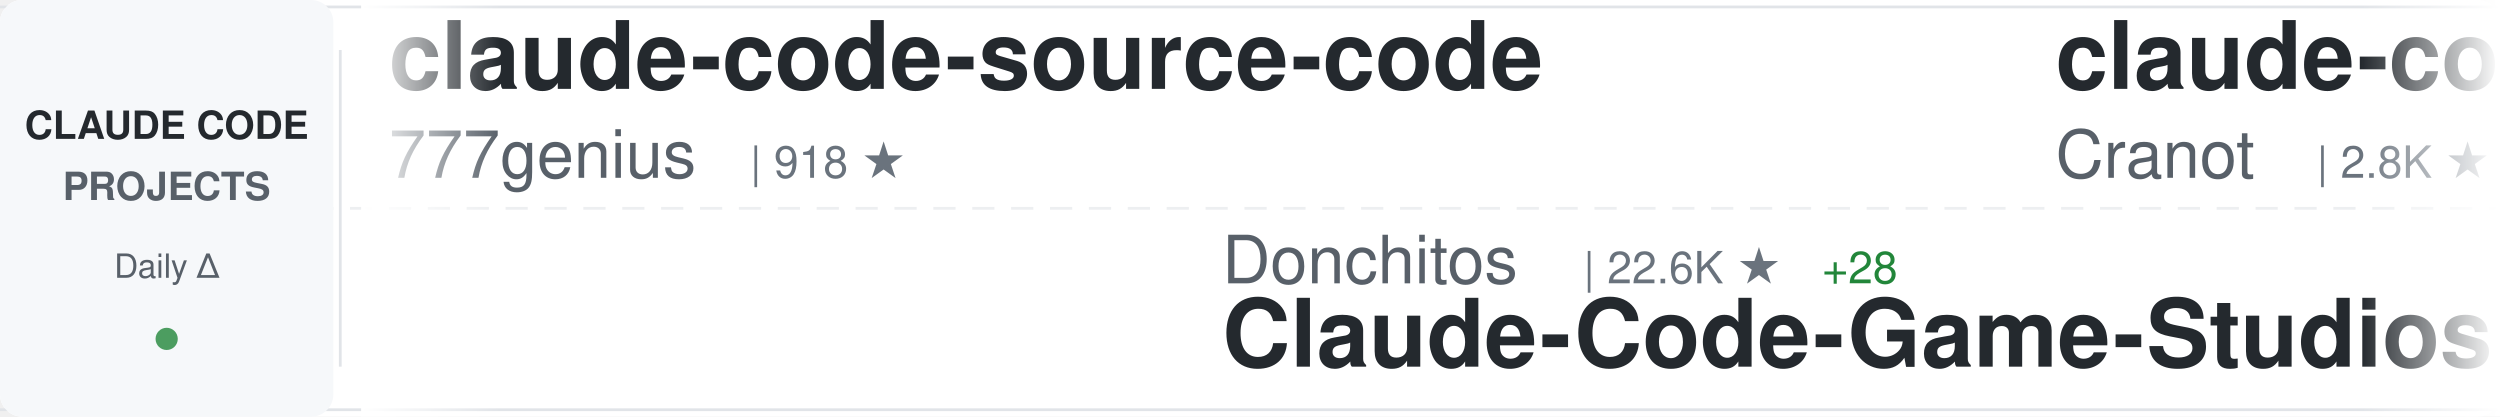
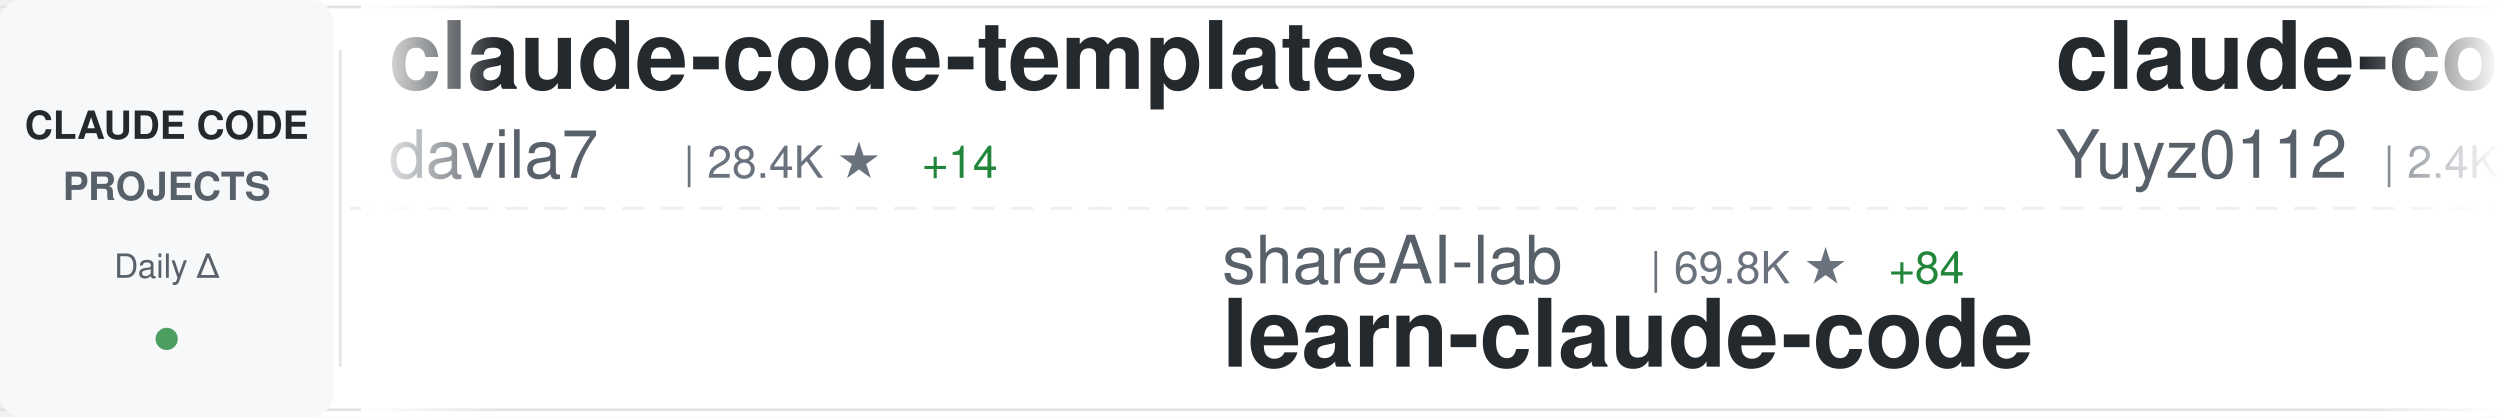
<svg xmlns="http://www.w3.org/2000/svg" width="900" height="150">
  <defs>
    <linearGradient id="awesomeLeftFade" x1="0%" y1="0%" x2="100%" y2="0%">
      <stop offset="0%" style="stop-color:#ffffff;stop-opacity:1" />
      <stop offset="100%" style="stop-color:#ffffff;stop-opacity:0" />
    </linearGradient>
    <linearGradient id="awesomeRightFade" x1="0%" y1="0%" x2="100%" y2="0%">
      <stop offset="0%" style="stop-color:#ffffff;stop-opacity:0" />
      <stop offset="100%" style="stop-color:#ffffff;stop-opacity:1" />
    </linearGradient>
  </defs>
  <rect width="900" height="150" fill="#ffffff" rx="8" />
  <rect x="0" y="2" width="900" height="1" fill="#e1e4e8" />
  <rect x="0" y="147" width="900" height="1" fill="#e1e4e8" />
  <line x1="0" y1="75" x2="900" y2="75" stroke="#e1e4e8" stroke-width="1" stroke-dasharray="8 6" opacity="0.6" />
  <rect x="0" y="0" width="120" height="150" fill="#f6f8fa" rx="8" />
  <text x="60" y="50" font-family="-apple-system, BlinkMacSystemFont, 'Segoe UI', Helvetica, Arial, sans-serif" font-size="14" font-weight="600" fill="#24292e" text-anchor="middle">CLAUDE CODE</text>
  <text x="60" y="72" font-family="-apple-system, BlinkMacSystemFont, 'Segoe UI', Helvetica, Arial, sans-serif" font-size="14" font-weight="600" fill="#586069" text-anchor="middle">PROJECTS</text>
  <text x="60" y="100" font-family="-apple-system, BlinkMacSystemFont, 'Segoe UI', Helvetica, Arial, sans-serif" font-size="12" font-weight="500" fill="#586069" text-anchor="middle">Daily Δ</text>
  <circle cx="60" cy="122" r="4" fill="#22863a" opacity="0.8" />
  <rect x="122" y="18" width="1" height="114" fill="#e1e4e8" />
  <clipPath id="awesomeTickerClip">
    <rect x="130" y="0" width="770" height="150" />
  </clipPath>
  <g clip-path="url(#awesomeTickerClip)">
    <g id="awesomeTickerItems">
      <animateTransform attributeName="transform" attributeType="XML" type="translate" from="0 0" to="-3000 0" dur="54s" repeatCount="indefinite" />
      <g transform="translate(0, 0)">
-         <text x="140" y="32" font-family="-apple-system, BlinkMacSystemFont, 'Segoe UI', Helvetica, Arial, sans-serif" font-size="34" font-weight="600" fill="#24292e">claude-code-source-code</text>
-         <text x="140" y="64" font-family="-apple-system, BlinkMacSystemFont, 'Segoe UI', Helvetica, Arial, sans-serif" font-size="24" font-weight="400" fill="#586069">777genius</text>
-         <text x="270" y="64" font-family="-apple-system, BlinkMacSystemFont, 'Segoe UI', Helvetica, Arial, sans-serif" font-size="16" font-weight="500" fill="#6a737d">| 918 ★</text>
-       </g>
-       <g transform="translate(300, 0)">
-         <text x="140" y="102" font-family="-apple-system, BlinkMacSystemFont, 'Segoe UI', Helvetica, Arial, sans-serif" font-size="24" font-weight="400" fill="#586069">Donchitos</text>
-         <text x="270" y="102" font-family="-apple-system, BlinkMacSystemFont, 'Segoe UI', Helvetica, Arial, sans-serif" font-size="16" font-weight="500" fill="#6a737d">| 22.6K ★</text>
-         <text x="356" y="102" font-family="-apple-system, BlinkMacSystemFont, 'Segoe UI', Helvetica, Arial, sans-serif" font-size="16" font-weight="500" fill="#22863a"> +28</text>
-         <text x="140" y="132" font-family="-apple-system, BlinkMacSystemFont, 'Segoe UI', Helvetica, Arial, sans-serif" font-size="34" font-weight="600" fill="#24292e">Claude-Code-Game-Studios</text>
-       </g>
-       <g transform="translate(600, 0)">
-         <text x="140" y="32" font-family="-apple-system, BlinkMacSystemFont, 'Segoe UI', Helvetica, Arial, sans-serif" font-size="34" font-weight="600" fill="#24292e">claude-code-guide</text>
-         <text x="140" y="64" font-family="-apple-system, BlinkMacSystemFont, 'Segoe UI', Helvetica, Arial, sans-serif" font-size="24" font-weight="400" fill="#586069">Cranot</text>
-         <text x="234" y="64" font-family="-apple-system, BlinkMacSystemFont, 'Segoe UI', Helvetica, Arial, sans-serif" font-size="16" font-weight="500" fill="#6a737d">| 2.8K ★</text>
-         <text x="311" y="64" font-family="-apple-system, BlinkMacSystemFont, 'Segoe UI', Helvetica, Arial, sans-serif" font-size="16" font-weight="500" fill="#22863a"> +2</text>
-       </g>
-       <g transform="translate(900, 0)">
-         <text x="140" y="102" font-family="-apple-system, BlinkMacSystemFont, 'Segoe UI', Helvetica, Arial, sans-serif" font-size="24" font-weight="400" fill="#586069">luongnv89</text>
-         <text x="270" y="102" font-family="-apple-system, BlinkMacSystemFont, 'Segoe UI', Helvetica, Arial, sans-serif" font-size="16" font-weight="500" fill="#6a737d">| 39.2K ★</text>
-         <text x="356" y="102" font-family="-apple-system, BlinkMacSystemFont, 'Segoe UI', Helvetica, Arial, sans-serif" font-size="16" font-weight="500" fill="#22863a"> +49</text>
-         <text x="140" y="132" font-family="-apple-system, BlinkMacSystemFont, 'Segoe UI', Helvetica, Arial, sans-serif" font-size="34" font-weight="600" fill="#24292e">claude-howto</text>
-       </g>
-       <g transform="translate(1200, 0)">
        <text x="140" y="32" font-family="-apple-system, BlinkMacSystemFont, 'Segoe UI', Helvetica, Arial, sans-serif" font-size="34" font-weight="600" fill="#24292e">claude-code-templates</text>
        <text x="140" y="64" font-family="-apple-system, BlinkMacSystemFont, 'Segoe UI', Helvetica, Arial, sans-serif" font-size="24" font-weight="400" fill="#586069">davila7</text>
        <text x="246" y="64" font-family="-apple-system, BlinkMacSystemFont, 'Segoe UI', Helvetica, Arial, sans-serif" font-size="16" font-weight="500" fill="#6a737d">| 28.4K ★</text>
-         <text x="332" y="64" font-family="-apple-system, BlinkMacSystemFont, 'Segoe UI', Helvetica, Arial, sans-serif" font-size="16" font-weight="500" fill="#22863a"> +12</text>
+         <text x="332" y="64" font-family="-apple-system, BlinkMacSystemFont, 'Segoe UI', Helvetica, Arial, sans-serif" font-size="16" font-weight="500" fill="#22863a"> +14</text>
+       </g>
+       <g transform="translate(300, 0)">
+         <text x="140" y="102" font-family="-apple-system, BlinkMacSystemFont, 'Segoe UI', Helvetica, Arial, sans-serif" font-size="24" font-weight="400" fill="#586069">shareAI-lab</text>
+         <text x="294" y="102" font-family="-apple-system, BlinkMacSystemFont, 'Segoe UI', Helvetica, Arial, sans-serif" font-size="16" font-weight="500" fill="#6a737d">| 69.8K ★</text>
+         <text x="380" y="102" font-family="-apple-system, BlinkMacSystemFont, 'Segoe UI', Helvetica, Arial, sans-serif" font-size="16" font-weight="500" fill="#22863a"> +84</text>
+         <text x="140" y="132" font-family="-apple-system, BlinkMacSystemFont, 'Segoe UI', Helvetica, Arial, sans-serif" font-size="34" font-weight="600" fill="#24292e">learn-claude-code</text>
+       </g>
+       <g transform="translate(600, 0)">
+         <text x="140" y="32" font-family="-apple-system, BlinkMacSystemFont, 'Segoe UI', Helvetica, Arial, sans-serif" font-size="34" font-weight="600" fill="#24292e">claude-code-reverse</text>
+         <text x="140" y="64" font-family="-apple-system, BlinkMacSystemFont, 'Segoe UI', Helvetica, Arial, sans-serif" font-size="24" font-weight="400" fill="#586069">Yuyz0112</text>
+         <text x="258" y="64" font-family="-apple-system, BlinkMacSystemFont, 'Segoe UI', Helvetica, Arial, sans-serif" font-size="16" font-weight="500" fill="#6a737d">| 2.4K ★</text>
+       </g>
+       <g transform="translate(900, 0)">
+         <text x="140" y="102" font-family="-apple-system, BlinkMacSystemFont, 'Segoe UI', Helvetica, Arial, sans-serif" font-size="24" font-weight="400" fill="#586069">pengchengneo</text>
+         <text x="306" y="102" font-family="-apple-system, BlinkMacSystemFont, 'Segoe UI', Helvetica, Arial, sans-serif" font-size="16" font-weight="500" fill="#6a737d">| 1.6K ★</text>
+         <text x="383" y="102" font-family="-apple-system, BlinkMacSystemFont, 'Segoe UI', Helvetica, Arial, sans-serif" font-size="16" font-weight="500" fill="#22863a"> +5</text>
+         <text x="140" y="132" font-family="-apple-system, BlinkMacSystemFont, 'Segoe UI', Helvetica, Arial, sans-serif" font-size="34" font-weight="600" fill="#24292e">Claude-Code</text>
+       </g>
+       <g transform="translate(1200, 0)">
+         <text x="140" y="32" font-family="-apple-system, BlinkMacSystemFont, 'Segoe UI', Helvetica, Arial, sans-serif" font-size="34" font-weight="600" fill="#24292e">claude-code-settings</text>
+         <text x="140" y="64" font-family="-apple-system, BlinkMacSystemFont, 'Segoe UI', Helvetica, Arial, sans-serif" font-size="24" font-weight="400" fill="#586069">feiskyer</text>
+         <text x="258" y="64" font-family="-apple-system, BlinkMacSystemFont, 'Segoe UI', Helvetica, Arial, sans-serif" font-size="16" font-weight="500" fill="#6a737d">| 1.6K ★</text>
+         <text x="335" y="64" font-family="-apple-system, BlinkMacSystemFont, 'Segoe UI', Helvetica, Arial, sans-serif" font-size="16" font-weight="500" fill="#22863a"> +3</text>
      </g>
      <g transform="translate(1500, 0)">
-         <text x="140" y="102" font-family="-apple-system, BlinkMacSystemFont, 'Segoe UI', Helvetica, Arial, sans-serif" font-size="24" font-weight="400" fill="#586069">sugyan</text>
-         <text x="234" y="102" font-family="-apple-system, BlinkMacSystemFont, 'Segoe UI', Helvetica, Arial, sans-serif" font-size="16" font-weight="500" fill="#6a737d">| 1.1K ★</text>
-         <text x="140" y="132" font-family="-apple-system, BlinkMacSystemFont, 'Segoe UI', Helvetica, Arial, sans-serif" font-size="34" font-weight="600" fill="#24292e">claude-code-webui</text>
+         <text x="140" y="102" font-family="-apple-system, BlinkMacSystemFont, 'Segoe UI', Helvetica, Arial, sans-serif" font-size="24" font-weight="400" fill="#586069">guanshan</text>
+         <text x="258" y="102" font-family="-apple-system, BlinkMacSystemFont, 'Segoe UI', Helvetica, Arial, sans-serif" font-size="16" font-weight="500" fill="#6a737d">| 61 ★</text>
+         <text x="140" y="132" font-family="-apple-system, BlinkMacSystemFont, 'Segoe UI', Helvetica, Arial, sans-serif" font-size="34" font-weight="600" fill="#24292e">ClaudeCode</text>
      </g>
      <g transform="translate(1800, 0)">
-         <text x="140" y="32" font-family="-apple-system, BlinkMacSystemFont, 'Segoe UI', Helvetica, Arial, sans-serif" font-size="34" font-weight="600" fill="#24292e">claude-code-source</text>
-         <text x="140" y="64" font-family="-apple-system, BlinkMacSystemFont, 'Segoe UI', Helvetica, Arial, sans-serif" font-size="24" font-weight="400" fill="#586069">hangsman</text>
-         <text x="258" y="64" font-family="-apple-system, BlinkMacSystemFont, 'Segoe UI', Helvetica, Arial, sans-serif" font-size="16" font-weight="500" fill="#6a737d">| 787 ★</text>
+         <text x="140" y="32" font-family="-apple-system, BlinkMacSystemFont, 'Segoe UI', Helvetica, Arial, sans-serif" font-size="34" font-weight="600" fill="#24292e">Claude-Code-Source-Study</text>
+         <text x="140" y="64" font-family="-apple-system, BlinkMacSystemFont, 'Segoe UI', Helvetica, Arial, sans-serif" font-size="24" font-weight="400" fill="#586069">luyao618</text>
+         <text x="258" y="64" font-family="-apple-system, BlinkMacSystemFont, 'Segoe UI', Helvetica, Arial, sans-serif" font-size="16" font-weight="500" fill="#6a737d">| 1.6K ★</text>
+         <text x="335" y="64" font-family="-apple-system, BlinkMacSystemFont, 'Segoe UI', Helvetica, Arial, sans-serif" font-size="16" font-weight="500" fill="#22863a"> +1</text>
      </g>
      <g transform="translate(2100, 0)">
-         <text x="140" y="102" font-family="-apple-system, BlinkMacSystemFont, 'Segoe UI', Helvetica, Arial, sans-serif" font-size="24" font-weight="400" fill="#586069">ChrisWiles</text>
-         <text x="282" y="102" font-family="-apple-system, BlinkMacSystemFont, 'Segoe UI', Helvetica, Arial, sans-serif" font-size="16" font-weight="500" fill="#6a737d">| 6.0K ★</text>
-         <text x="140" y="132" font-family="-apple-system, BlinkMacSystemFont, 'Segoe UI', Helvetica, Arial, sans-serif" font-size="34" font-weight="600" fill="#24292e">claude-code-showcase</text>
+         <text x="140" y="102" font-family="-apple-system, BlinkMacSystemFont, 'Segoe UI', Helvetica, Arial, sans-serif" font-size="24" font-weight="400" fill="#586069">darcyegb</text>
+         <text x="258" y="102" font-family="-apple-system, BlinkMacSystemFont, 'Segoe UI', Helvetica, Arial, sans-serif" font-size="16" font-weight="500" fill="#6a737d">| 742 ★</text>
+         <text x="140" y="132" font-family="-apple-system, BlinkMacSystemFont, 'Segoe UI', Helvetica, Arial, sans-serif" font-size="34" font-weight="600" fill="#24292e">ClaudeCodeAgents</text>
      </g>
      <g transform="translate(2400, 0)">
-         <text x="140" y="32" font-family="-apple-system, BlinkMacSystemFont, 'Segoe UI', Helvetica, Arial, sans-serif" font-size="34" font-weight="600" fill="#24292e">claude-code-from-source</text>
-         <text x="140" y="64" font-family="-apple-system, BlinkMacSystemFont, 'Segoe UI', Helvetica, Arial, sans-serif" font-size="24" font-weight="400" fill="#586069">alejandrobalderas</text>
-         <text x="366" y="64" font-family="-apple-system, BlinkMacSystemFont, 'Segoe UI', Helvetica, Arial, sans-serif" font-size="16" font-weight="500" fill="#6a737d">| 2.4K ★</text>
-         <text x="443" y="64" font-family="-apple-system, BlinkMacSystemFont, 'Segoe UI', Helvetica, Arial, sans-serif" font-size="16" font-weight="500" fill="#22863a"> +6</text>
+         <text x="140" y="32" font-family="-apple-system, BlinkMacSystemFont, 'Segoe UI', Helvetica, Arial, sans-serif" font-size="34" font-weight="600" fill="#24292e">claude-code-book</text>
+         <text x="140" y="64" font-family="-apple-system, BlinkMacSystemFont, 'Segoe UI', Helvetica, Arial, sans-serif" font-size="24" font-weight="400" fill="#586069">lintsinghua</text>
+         <text x="294" y="64" font-family="-apple-system, BlinkMacSystemFont, 'Segoe UI', Helvetica, Arial, sans-serif" font-size="16" font-weight="500" fill="#6a737d">| 3.9K ★</text>
+         <text x="371" y="64" font-family="-apple-system, BlinkMacSystemFont, 'Segoe UI', Helvetica, Arial, sans-serif" font-size="16" font-weight="500" fill="#22863a"> +5</text>
      </g>
      <g transform="translate(2700, 0)">
-         <text x="140" y="102" font-family="-apple-system, BlinkMacSystemFont, 'Segoe UI', Helvetica, Arial, sans-serif" font-size="24" font-weight="400" fill="#586069">Yuyz0112</text>
-         <text x="258" y="102" font-family="-apple-system, BlinkMacSystemFont, 'Segoe UI', Helvetica, Arial, sans-serif" font-size="16" font-weight="500" fill="#6a737d">| 2.4K ★</text>
-         <text x="140" y="132" font-family="-apple-system, BlinkMacSystemFont, 'Segoe UI', Helvetica, Arial, sans-serif" font-size="34" font-weight="600" fill="#24292e">claude-code-reverse</text>
+         <text x="140" y="102" font-family="-apple-system, BlinkMacSystemFont, 'Segoe UI', Helvetica, Arial, sans-serif" font-size="24" font-weight="400" fill="#586069">kodu-ai</text>
+         <text x="246" y="102" font-family="-apple-system, BlinkMacSystemFont, 'Segoe UI', Helvetica, Arial, sans-serif" font-size="16" font-weight="500" fill="#6a737d">| 5.3K ★</text>
+         <text x="323" y="102" font-family="-apple-system, BlinkMacSystemFont, 'Segoe UI', Helvetica, Arial, sans-serif" font-size="16" font-weight="500" fill="#22863a"> +1</text>
+         <text x="140" y="132" font-family="-apple-system, BlinkMacSystemFont, 'Segoe UI', Helvetica, Arial, sans-serif" font-size="34" font-weight="600" fill="#24292e">claude-coder</text>
      </g>
      <g transform="translate(3000, 0)">
-         <text x="140" y="32" font-family="-apple-system, BlinkMacSystemFont, 'Segoe UI', Helvetica, Arial, sans-serif" font-size="34" font-weight="600" fill="#24292e">claude-code-source-code</text>
-         <text x="140" y="64" font-family="-apple-system, BlinkMacSystemFont, 'Segoe UI', Helvetica, Arial, sans-serif" font-size="24" font-weight="400" fill="#586069">777genius</text>
-         <text x="270" y="64" font-family="-apple-system, BlinkMacSystemFont, 'Segoe UI', Helvetica, Arial, sans-serif" font-size="16" font-weight="500" fill="#6a737d">| 918 ★</text>
+         <text x="140" y="32" font-family="-apple-system, BlinkMacSystemFont, 'Segoe UI', Helvetica, Arial, sans-serif" font-size="34" font-weight="600" fill="#24292e">claude-code-templates</text>
+         <text x="140" y="64" font-family="-apple-system, BlinkMacSystemFont, 'Segoe UI', Helvetica, Arial, sans-serif" font-size="24" font-weight="400" fill="#586069">davila7</text>
+         <text x="246" y="64" font-family="-apple-system, BlinkMacSystemFont, 'Segoe UI', Helvetica, Arial, sans-serif" font-size="16" font-weight="500" fill="#6a737d">| 28.4K ★</text>
+         <text x="332" y="64" font-family="-apple-system, BlinkMacSystemFont, 'Segoe UI', Helvetica, Arial, sans-serif" font-size="16" font-weight="500" fill="#22863a"> +14</text>
      </g>
      <g transform="translate(3300, 0)">
-         <text x="140" y="102" font-family="-apple-system, BlinkMacSystemFont, 'Segoe UI', Helvetica, Arial, sans-serif" font-size="24" font-weight="400" fill="#586069">Donchitos</text>
-         <text x="270" y="102" font-family="-apple-system, BlinkMacSystemFont, 'Segoe UI', Helvetica, Arial, sans-serif" font-size="16" font-weight="500" fill="#6a737d">| 22.6K ★</text>
-         <text x="356" y="102" font-family="-apple-system, BlinkMacSystemFont, 'Segoe UI', Helvetica, Arial, sans-serif" font-size="16" font-weight="500" fill="#22863a"> +28</text>
-         <text x="140" y="132" font-family="-apple-system, BlinkMacSystemFont, 'Segoe UI', Helvetica, Arial, sans-serif" font-size="34" font-weight="600" fill="#24292e">Claude-Code-Game-Studios</text>
+         <text x="140" y="102" font-family="-apple-system, BlinkMacSystemFont, 'Segoe UI', Helvetica, Arial, sans-serif" font-size="24" font-weight="400" fill="#586069">shareAI-lab</text>
+         <text x="294" y="102" font-family="-apple-system, BlinkMacSystemFont, 'Segoe UI', Helvetica, Arial, sans-serif" font-size="16" font-weight="500" fill="#6a737d">| 69.8K ★</text>
+         <text x="380" y="102" font-family="-apple-system, BlinkMacSystemFont, 'Segoe UI', Helvetica, Arial, sans-serif" font-size="16" font-weight="500" fill="#22863a"> +84</text>
+         <text x="140" y="132" font-family="-apple-system, BlinkMacSystemFont, 'Segoe UI', Helvetica, Arial, sans-serif" font-size="34" font-weight="600" fill="#24292e">learn-claude-code</text>
      </g>
      <g transform="translate(3600, 0)">
-         <text x="140" y="32" font-family="-apple-system, BlinkMacSystemFont, 'Segoe UI', Helvetica, Arial, sans-serif" font-size="34" font-weight="600" fill="#24292e">claude-code-guide</text>
-         <text x="140" y="64" font-family="-apple-system, BlinkMacSystemFont, 'Segoe UI', Helvetica, Arial, sans-serif" font-size="24" font-weight="400" fill="#586069">Cranot</text>
-         <text x="234" y="64" font-family="-apple-system, BlinkMacSystemFont, 'Segoe UI', Helvetica, Arial, sans-serif" font-size="16" font-weight="500" fill="#6a737d">| 2.8K ★</text>
-         <text x="311" y="64" font-family="-apple-system, BlinkMacSystemFont, 'Segoe UI', Helvetica, Arial, sans-serif" font-size="16" font-weight="500" fill="#22863a"> +2</text>
+         <text x="140" y="32" font-family="-apple-system, BlinkMacSystemFont, 'Segoe UI', Helvetica, Arial, sans-serif" font-size="34" font-weight="600" fill="#24292e">claude-code-reverse</text>
+         <text x="140" y="64" font-family="-apple-system, BlinkMacSystemFont, 'Segoe UI', Helvetica, Arial, sans-serif" font-size="24" font-weight="400" fill="#586069">Yuyz0112</text>
+         <text x="258" y="64" font-family="-apple-system, BlinkMacSystemFont, 'Segoe UI', Helvetica, Arial, sans-serif" font-size="16" font-weight="500" fill="#6a737d">| 2.4K ★</text>
      </g>
      <g transform="translate(3900, 0)">
-         <text x="140" y="102" font-family="-apple-system, BlinkMacSystemFont, 'Segoe UI', Helvetica, Arial, sans-serif" font-size="24" font-weight="400" fill="#586069">luongnv89</text>
-         <text x="270" y="102" font-family="-apple-system, BlinkMacSystemFont, 'Segoe UI', Helvetica, Arial, sans-serif" font-size="16" font-weight="500" fill="#6a737d">| 39.2K ★</text>
-         <text x="356" y="102" font-family="-apple-system, BlinkMacSystemFont, 'Segoe UI', Helvetica, Arial, sans-serif" font-size="16" font-weight="500" fill="#22863a"> +49</text>
-         <text x="140" y="132" font-family="-apple-system, BlinkMacSystemFont, 'Segoe UI', Helvetica, Arial, sans-serif" font-size="34" font-weight="600" fill="#24292e">claude-howto</text>
+         <text x="140" y="102" font-family="-apple-system, BlinkMacSystemFont, 'Segoe UI', Helvetica, Arial, sans-serif" font-size="24" font-weight="400" fill="#586069">pengchengneo</text>
+         <text x="306" y="102" font-family="-apple-system, BlinkMacSystemFont, 'Segoe UI', Helvetica, Arial, sans-serif" font-size="16" font-weight="500" fill="#6a737d">| 1.6K ★</text>
+         <text x="383" y="102" font-family="-apple-system, BlinkMacSystemFont, 'Segoe UI', Helvetica, Arial, sans-serif" font-size="16" font-weight="500" fill="#22863a"> +5</text>
+         <text x="140" y="132" font-family="-apple-system, BlinkMacSystemFont, 'Segoe UI', Helvetica, Arial, sans-serif" font-size="34" font-weight="600" fill="#24292e">Claude-Code</text>
      </g>
    </g>
  </g>
  <rect x="130" y="0" width="50" height="150" fill="url(#awesomeLeftFade)" />
  <rect x="850" y="0" width="50" height="150" fill="url(#awesomeRightFade)" />
</svg>
